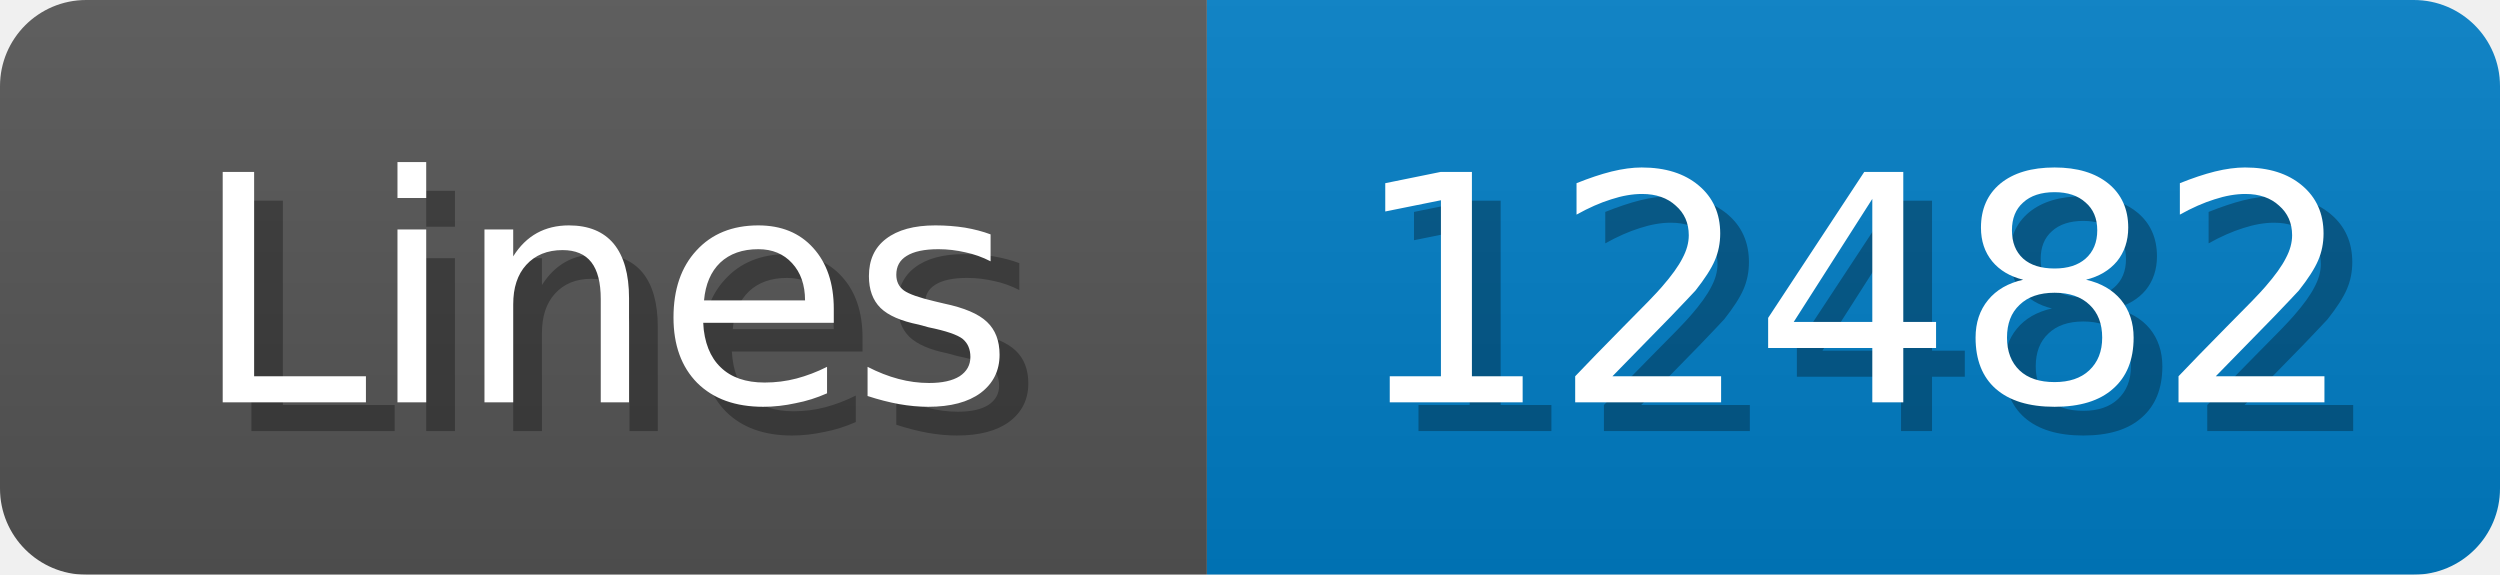
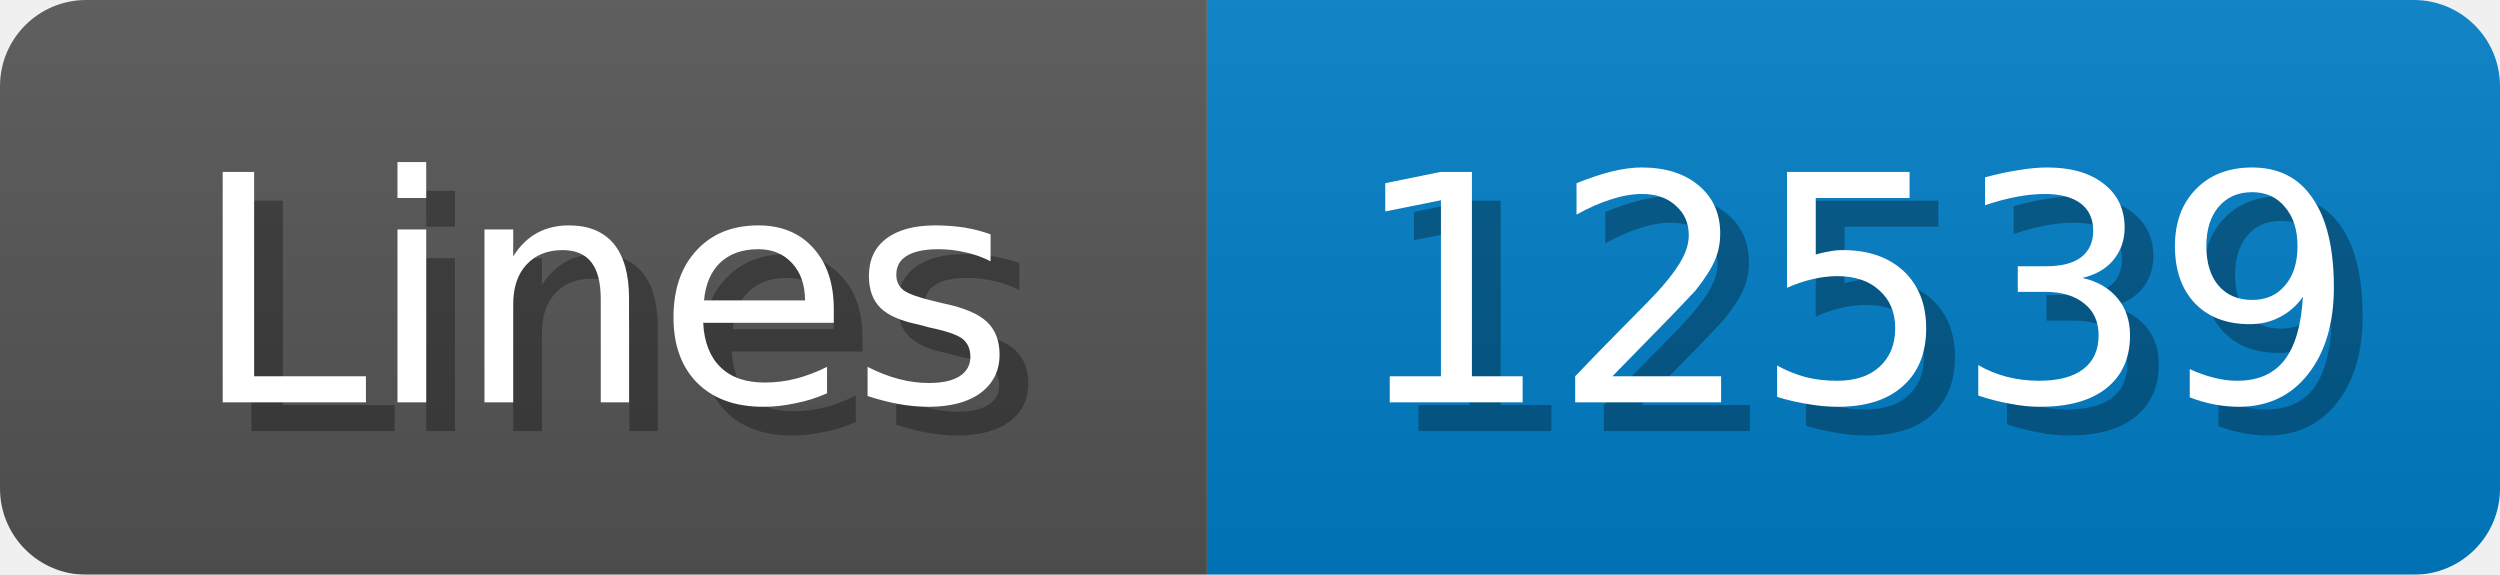
<svg xmlns="http://www.w3.org/2000/svg" width="87" height="20">
  <linearGradient id="b" x2="0" y2="100%">
    <stop offset="0" stop-color="#bbb" stop-opacity=".1" />
    <stop offset="1" stop-opacity=".1" />
  </linearGradient>
  <mask id="anybadge_1">
    <rect width="87" height="20" rx="3" fill="#fff" />
  </mask>
  <g mask="url(#anybadge_1)">
    <path fill="#555" d="M0 0h42v20H0z" />
    <path fill="#007ec6" d="M42 0h45v20H42z" />
    <path fill="url(#b)" d="M0 0h87v20H0z" />
  </g>
  <g fill="#fff" text-anchor="middle" font-family="DejaVu Sans,Verdana,Geneva,sans-serif" font-size="11">
    <text x="22.0" y="15" fill="#010101" fill-opacity=".3">Lines</text>
    <text x="21.0" y="14">Lines</text>
  </g>
  <g fill="#fff" text-anchor="middle" font-family="DejaVu Sans,Verdana,Geneva,sans-serif" font-size="11">
-     <text x="65.5" y="15" fill="#010101" fill-opacity=".3">12482</text>
-     <text x="64.5" y="14">12482</text>
+     <text x="65.5" y="15" fill="#010101" fill-opacity=".3">12539</text>
+     <text x="64.5" y="14">12539</text>
  </g>
</svg>
